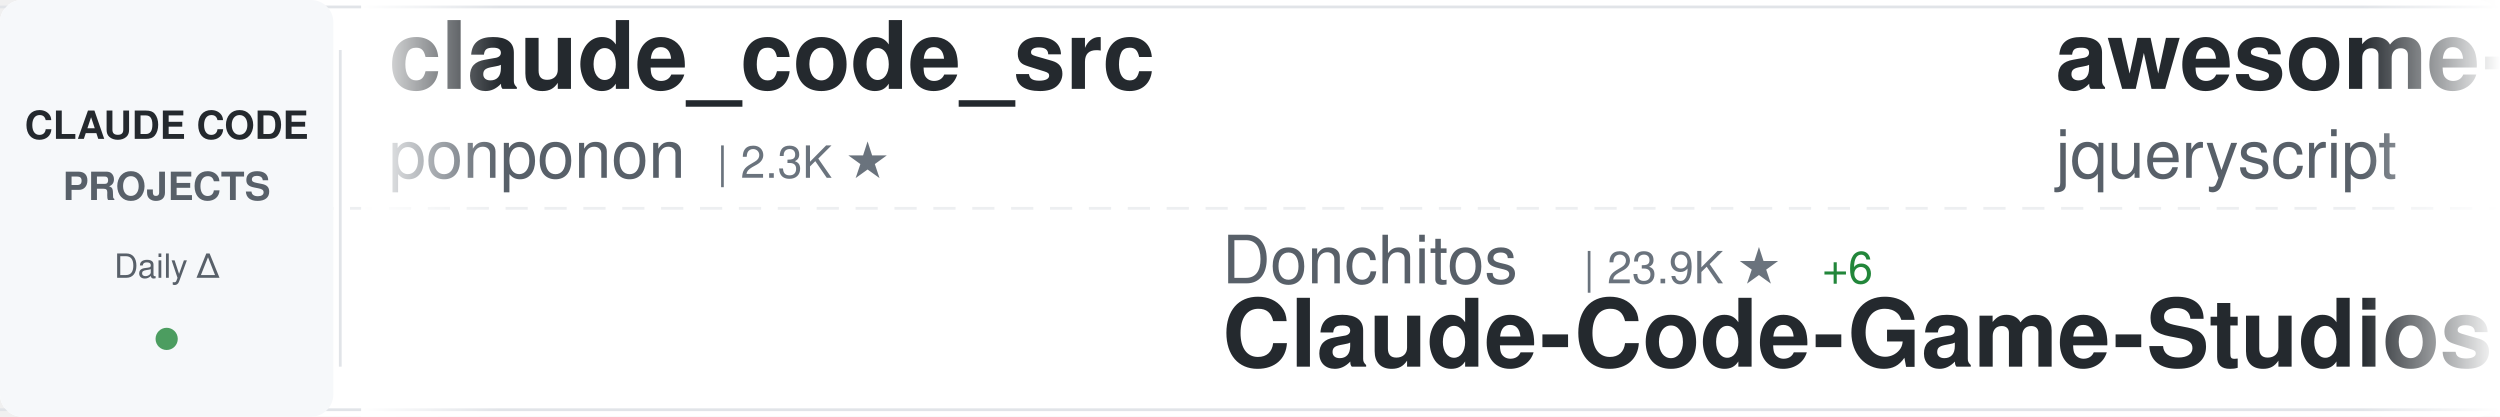
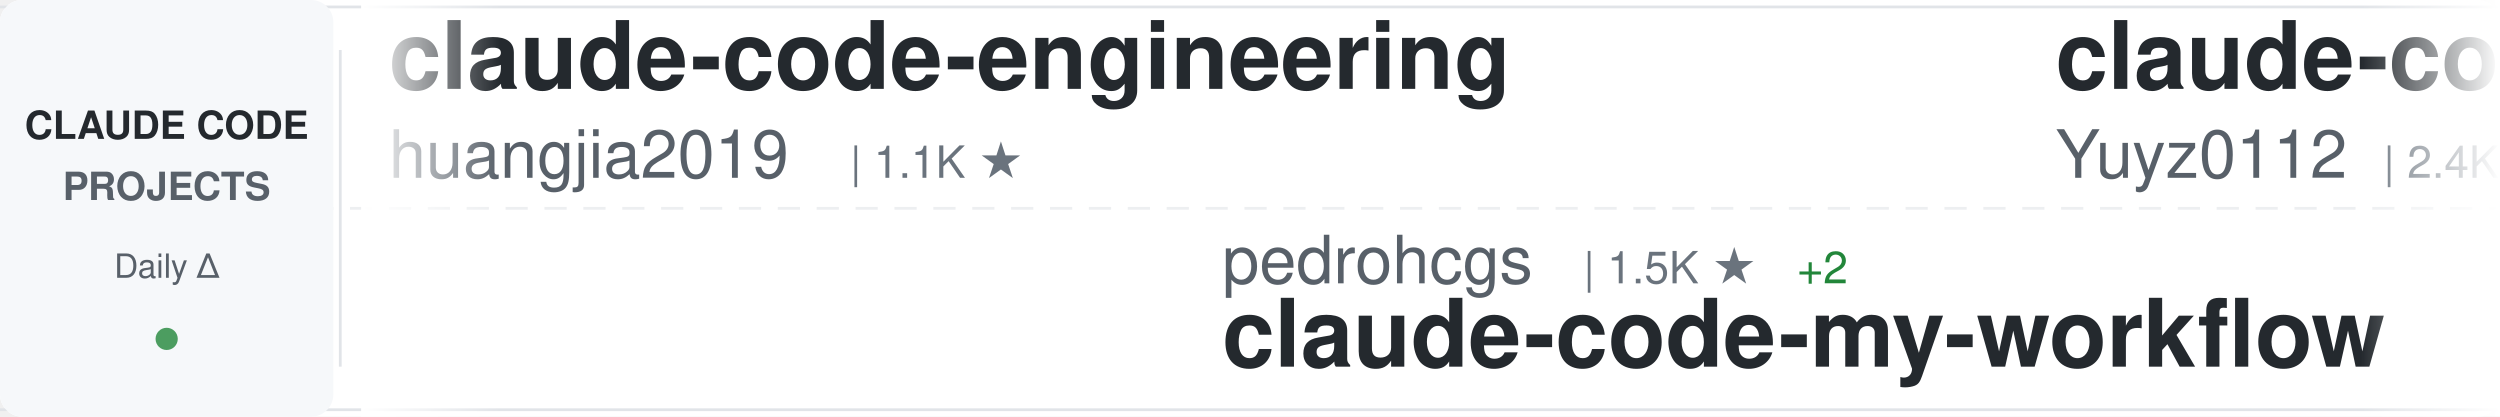
<svg xmlns="http://www.w3.org/2000/svg" width="900" height="150">
  <defs>
    <linearGradient id="awesomeLeftFade" x1="0%" y1="0%" x2="100%" y2="0%">
      <stop offset="0%" style="stop-color:#ffffff;stop-opacity:1" />
      <stop offset="100%" style="stop-color:#ffffff;stop-opacity:0" />
    </linearGradient>
    <linearGradient id="awesomeRightFade" x1="0%" y1="0%" x2="100%" y2="0%">
      <stop offset="0%" style="stop-color:#ffffff;stop-opacity:0" />
      <stop offset="100%" style="stop-color:#ffffff;stop-opacity:1" />
    </linearGradient>
  </defs>
  <rect width="900" height="150" fill="#ffffff" rx="8" />
  <rect x="0" y="2" width="900" height="1" fill="#e1e4e8" />
  <rect x="0" y="147" width="900" height="1" fill="#e1e4e8" />
  <line x1="0" y1="75" x2="900" y2="75" stroke="#e1e4e8" stroke-width="1" stroke-dasharray="8 6" opacity="0.6" />
  <rect x="0" y="0" width="120" height="150" fill="#f6f8fa" rx="8" />
  <text x="60" y="50" font-family="-apple-system, BlinkMacSystemFont, 'Segoe UI', Helvetica, Arial, sans-serif" font-size="14" font-weight="600" fill="#24292e" text-anchor="middle">CLAUDE CODE</text>
  <text x="60" y="72" font-family="-apple-system, BlinkMacSystemFont, 'Segoe UI', Helvetica, Arial, sans-serif" font-size="14" font-weight="600" fill="#586069" text-anchor="middle">PROJECTS</text>
  <text x="60" y="100" font-family="-apple-system, BlinkMacSystemFont, 'Segoe UI', Helvetica, Arial, sans-serif" font-size="12" font-weight="500" fill="#586069" text-anchor="middle">Daily Δ</text>
  <circle cx="60" cy="122" r="4" fill="#22863a" opacity="0.8" />
  <rect x="122" y="18" width="1" height="114" fill="#e1e4e8" />
  <clipPath id="awesomeTickerClip">
    <rect x="130" y="0" width="770" height="150" />
  </clipPath>
  <g clip-path="url(#awesomeTickerClip)">
    <g id="awesomeTickerItems">
      <animateTransform attributeName="transform" attributeType="XML" type="translate" from="0 0" to="-3000 0" dur="54s" repeatCount="indefinite" />
      <g transform="translate(0, 0)">
-         <text x="140" y="32" font-family="-apple-system, BlinkMacSystemFont, 'Segoe UI', Helvetica, Arial, sans-serif" font-size="34" font-weight="600" fill="#24292e">claude_code_src</text>
-         <text x="140" y="64" font-family="-apple-system, BlinkMacSystemFont, 'Segoe UI', Helvetica, Arial, sans-serif" font-size="24" font-weight="400" fill="#586069">ponponon</text>
-         <text x="258" y="64" font-family="-apple-system, BlinkMacSystemFont, 'Segoe UI', Helvetica, Arial, sans-serif" font-size="16" font-weight="500" fill="#6a737d">| 2.3K ★</text>
-       </g>
-       <g transform="translate(300, 0)">
-         <text x="140" y="102" font-family="-apple-system, BlinkMacSystemFont, 'Segoe UI', Helvetica, Arial, sans-serif" font-size="24" font-weight="400" fill="#586069">Donchitos</text>
-         <text x="270" y="102" font-family="-apple-system, BlinkMacSystemFont, 'Segoe UI', Helvetica, Arial, sans-serif" font-size="16" font-weight="500" fill="#6a737d">| 23.9K ★</text>
-         <text x="356" y="102" font-family="-apple-system, BlinkMacSystemFont, 'Segoe UI', Helvetica, Arial, sans-serif" font-size="16" font-weight="500" fill="#22863a"> +6</text>
-         <text x="140" y="132" font-family="-apple-system, BlinkMacSystemFont, 'Segoe UI', Helvetica, Arial, sans-serif" font-size="34" font-weight="600" fill="#24292e">Claude-Code-Game-Studios</text>
-       </g>
-       <g transform="translate(600, 0)">
-         <text x="140" y="32" font-family="-apple-system, BlinkMacSystemFont, 'Segoe UI', Helvetica, Arial, sans-serif" font-size="34" font-weight="600" fill="#24292e">awesome-claude-code</text>
-         <text x="140" y="64" font-family="-apple-system, BlinkMacSystemFont, 'Segoe UI', Helvetica, Arial, sans-serif" font-size="24" font-weight="400" fill="#586069">jqueryscript</text>
-         <text x="306" y="64" font-family="-apple-system, BlinkMacSystemFont, 'Segoe UI', Helvetica, Arial, sans-serif" font-size="16" font-weight="500" fill="#6a737d">| 499 ★</text>
-       </g>
-       <g transform="translate(900, 0)">
-         <text x="140" y="102" font-family="-apple-system, BlinkMacSystemFont, 'Segoe UI', Helvetica, Arial, sans-serif" font-size="24" font-weight="400" fill="#586069">alejandrobalderas</text>
-         <text x="366" y="102" font-family="-apple-system, BlinkMacSystemFont, 'Segoe UI', Helvetica, Arial, sans-serif" font-size="16" font-weight="500" fill="#6a737d">| 2.8K ★</text>
-         <text x="443" y="102" font-family="-apple-system, BlinkMacSystemFont, 'Segoe UI', Helvetica, Arial, sans-serif" font-size="16" font-weight="500" fill="#22863a"> +1</text>
-         <text x="140" y="132" font-family="-apple-system, BlinkMacSystemFont, 'Segoe UI', Helvetica, Arial, sans-serif" font-size="34" font-weight="600" fill="#24292e">claude-code-from-source</text>
-       </g>
-       <g transform="translate(1200, 0)">
        <text x="140" y="32" font-family="-apple-system, BlinkMacSystemFont, 'Segoe UI', Helvetica, Arial, sans-serif" font-size="34" font-weight="600" fill="#24292e">claude-code-engineering</text>
        <text x="140" y="64" font-family="-apple-system, BlinkMacSystemFont, 'Segoe UI', Helvetica, Arial, sans-serif" font-size="24" font-weight="400" fill="#586069">huangjia2019</text>
        <text x="306" y="64" font-family="-apple-system, BlinkMacSystemFont, 'Segoe UI', Helvetica, Arial, sans-serif" font-size="16" font-weight="500" fill="#6a737d">| 1.1K ★</text>
      </g>
+       <g transform="translate(300, 0)">
+         <text x="140" y="102" font-family="-apple-system, BlinkMacSystemFont, 'Segoe UI', Helvetica, Arial, sans-serif" font-size="24" font-weight="400" fill="#586069">pedrohcgs</text>
+         <text x="270" y="102" font-family="-apple-system, BlinkMacSystemFont, 'Segoe UI', Helvetica, Arial, sans-serif" font-size="16" font-weight="500" fill="#6a737d">| 1.5K ★</text>
+         <text x="347" y="102" font-family="-apple-system, BlinkMacSystemFont, 'Segoe UI', Helvetica, Arial, sans-serif" font-size="16" font-weight="500" fill="#22863a"> +2</text>
+         <text x="140" y="132" font-family="-apple-system, BlinkMacSystemFont, 'Segoe UI', Helvetica, Arial, sans-serif" font-size="34" font-weight="600" fill="#24292e">claude-code-my-workflow</text>
+       </g>
+       <g transform="translate(600, 0)">
+         <text x="140" y="32" font-family="-apple-system, BlinkMacSystemFont, 'Segoe UI', Helvetica, Arial, sans-serif" font-size="34" font-weight="600" fill="#24292e">claude-code-reverse</text>
+         <text x="140" y="64" font-family="-apple-system, BlinkMacSystemFont, 'Segoe UI', Helvetica, Arial, sans-serif" font-size="24" font-weight="400" fill="#586069">Yuyz0112</text>
+         <text x="258" y="64" font-family="-apple-system, BlinkMacSystemFont, 'Segoe UI', Helvetica, Arial, sans-serif" font-size="16" font-weight="500" fill="#6a737d">| 2.4K ★</text>
+       </g>
+       <g transform="translate(900, 0)">
+         <text x="140" y="102" font-family="-apple-system, BlinkMacSystemFont, 'Segoe UI', Helvetica, Arial, sans-serif" font-size="24" font-weight="400" fill="#586069">VILA-Lab</text>
+         <text x="258" y="102" font-family="-apple-system, BlinkMacSystemFont, 'Segoe UI', Helvetica, Arial, sans-serif" font-size="16" font-weight="500" fill="#6a737d">| 2.1K ★</text>
+         <text x="140" y="132" font-family="-apple-system, BlinkMacSystemFont, 'Segoe UI', Helvetica, Arial, sans-serif" font-size="34" font-weight="600" fill="#24292e">Dive-into-Claude-Code</text>
+       </g>
+       <g transform="translate(1200, 0)">
+         <text x="140" y="32" font-family="-apple-system, BlinkMacSystemFont, 'Segoe UI', Helvetica, Arial, sans-serif" font-size="34" font-weight="600" fill="#24292e">claude-code-video-toolki...</text>
+         <text x="140" y="64" font-family="-apple-system, BlinkMacSystemFont, 'Segoe UI', Helvetica, Arial, sans-serif" font-size="24" font-weight="400" fill="#586069">digitalsamba</text>
+         <text x="306" y="64" font-family="-apple-system, BlinkMacSystemFont, 'Segoe UI', Helvetica, Arial, sans-serif" font-size="16" font-weight="500" fill="#6a737d">| 1.9K ★</text>
+       </g>
      <g transform="translate(1500, 0)">
-         <text x="140" y="102" font-family="-apple-system, BlinkMacSystemFont, 'Segoe UI', Helvetica, Arial, sans-serif" font-size="24" font-weight="400" fill="#586069">Windy3f3f3f3f</text>
-         <text x="318" y="102" font-family="-apple-system, BlinkMacSystemFont, 'Segoe UI', Helvetica, Arial, sans-serif" font-size="16" font-weight="500" fill="#6a737d">| 2.6K ★</text>
-         <text x="140" y="132" font-family="-apple-system, BlinkMacSystemFont, 'Segoe UI', Helvetica, Arial, sans-serif" font-size="34" font-weight="600" fill="#24292e">claude-code-from-scratch</text>
+         <text x="140" y="102" font-family="-apple-system, BlinkMacSystemFont, 'Segoe UI', Helvetica, Arial, sans-serif" font-size="24" font-weight="400" fill="#586069">musistudio</text>
+         <text x="282" y="102" font-family="-apple-system, BlinkMacSystemFont, 'Segoe UI', Helvetica, Arial, sans-serif" font-size="16" font-weight="500" fill="#6a737d">| 36.7K ★</text>
+         <text x="368" y="102" font-family="-apple-system, BlinkMacSystemFont, 'Segoe UI', Helvetica, Arial, sans-serif" font-size="16" font-weight="500" fill="#22863a"> +2</text>
+         <text x="140" y="132" font-family="-apple-system, BlinkMacSystemFont, 'Segoe UI', Helvetica, Arial, sans-serif" font-size="34" font-weight="600" fill="#24292e">claude-code-router</text>
      </g>
      <g transform="translate(1800, 0)">
-         <text x="140" y="32" font-family="-apple-system, BlinkMacSystemFont, 'Segoe UI', Helvetica, Arial, sans-serif" font-size="34" font-weight="600" fill="#24292e">claude-code-templates</text>
-         <text x="140" y="64" font-family="-apple-system, BlinkMacSystemFont, 'Segoe UI', Helvetica, Arial, sans-serif" font-size="24" font-weight="400" fill="#586069">davila7</text>
-         <text x="246" y="64" font-family="-apple-system, BlinkMacSystemFont, 'Segoe UI', Helvetica, Arial, sans-serif" font-size="16" font-weight="500" fill="#6a737d">| 30.3K ★</text>
-         <text x="332" y="64" font-family="-apple-system, BlinkMacSystemFont, 'Segoe UI', Helvetica, Arial, sans-serif" font-size="16" font-weight="500" fill="#22863a"> +2</text>
+         <text x="140" y="32" font-family="-apple-system, BlinkMacSystemFont, 'Segoe UI', Helvetica, Arial, sans-serif" font-size="34" font-weight="600" fill="#24292e">claude-code-tips</text>
+         <text x="140" y="64" font-family="-apple-system, BlinkMacSystemFont, 'Segoe UI', Helvetica, Arial, sans-serif" font-size="24" font-weight="400" fill="#586069">ykdojo</text>
+         <text x="234" y="64" font-family="-apple-system, BlinkMacSystemFont, 'Segoe UI', Helvetica, Arial, sans-serif" font-size="16" font-weight="500" fill="#6a737d">| 9.7K ★</text>
+         <text x="311" y="64" font-family="-apple-system, BlinkMacSystemFont, 'Segoe UI', Helvetica, Arial, sans-serif" font-size="16" font-weight="500" fill="#22863a"> +3</text>
      </g>
      <g transform="translate(2100, 0)">
-         <text x="140" y="102" font-family="-apple-system, BlinkMacSystemFont, 'Segoe UI', Helvetica, Arial, sans-serif" font-size="24" font-weight="400" fill="#586069">ChinaSiro</text>
-         <text x="270" y="102" font-family="-apple-system, BlinkMacSystemFont, 'Segoe UI', Helvetica, Arial, sans-serif" font-size="16" font-weight="500" fill="#6a737d">| 9.6K ★</text>
-         <text x="140" y="132" font-family="-apple-system, BlinkMacSystemFont, 'Segoe UI', Helvetica, Arial, sans-serif" font-size="34" font-weight="600" fill="#24292e">claude-code-sourcemap</text>
+         <text x="140" y="102" font-family="-apple-system, BlinkMacSystemFont, 'Segoe UI', Helvetica, Arial, sans-serif" font-size="24" font-weight="400" fill="#586069">darcyegb</text>
+         <text x="258" y="102" font-family="-apple-system, BlinkMacSystemFont, 'Segoe UI', Helvetica, Arial, sans-serif" font-size="16" font-weight="500" fill="#6a737d">| 760 ★</text>
+         <text x="140" y="132" font-family="-apple-system, BlinkMacSystemFont, 'Segoe UI', Helvetica, Arial, sans-serif" font-size="34" font-weight="600" fill="#24292e">ClaudeCodeAgents</text>
      </g>
      <g transform="translate(2400, 0)">
-         <text x="140" y="32" font-family="-apple-system, BlinkMacSystemFont, 'Segoe UI', Helvetica, Arial, sans-serif" font-size="34" font-weight="600" fill="#24292e">claude-code-settings</text>
-         <text x="140" y="64" font-family="-apple-system, BlinkMacSystemFont, 'Segoe UI', Helvetica, Arial, sans-serif" font-size="24" font-weight="400" fill="#586069">feiskyer</text>
-         <text x="258" y="64" font-family="-apple-system, BlinkMacSystemFont, 'Segoe UI', Helvetica, Arial, sans-serif" font-size="16" font-weight="500" fill="#6a737d">| 1.6K ★</text>
+         <text x="140" y="32" font-family="-apple-system, BlinkMacSystemFont, 'Segoe UI', Helvetica, Arial, sans-serif" font-size="34" font-weight="600" fill="#24292e">how-claude-code-works</text>
+         <text x="140" y="64" font-family="-apple-system, BlinkMacSystemFont, 'Segoe UI', Helvetica, Arial, sans-serif" font-size="24" font-weight="400" fill="#586069">Windy3f3f3f3f</text>
+         <text x="318" y="64" font-family="-apple-system, BlinkMacSystemFont, 'Segoe UI', Helvetica, Arial, sans-serif" font-size="16" font-weight="500" fill="#6a737d">| 3.4K ★</text>
+         <text x="395" y="64" font-family="-apple-system, BlinkMacSystemFont, 'Segoe UI', Helvetica, Arial, sans-serif" font-size="16" font-weight="500" fill="#22863a"> +2</text>
      </g>
      <g transform="translate(2700, 0)">
-         <text x="140" y="102" font-family="-apple-system, BlinkMacSystemFont, 'Segoe UI', Helvetica, Arial, sans-serif" font-size="24" font-weight="400" fill="#586069">ykdojo</text>
-         <text x="234" y="102" font-family="-apple-system, BlinkMacSystemFont, 'Segoe UI', Helvetica, Arial, sans-serif" font-size="16" font-weight="500" fill="#6a737d">| 9.7K ★</text>
-         <text x="311" y="102" font-family="-apple-system, BlinkMacSystemFont, 'Segoe UI', Helvetica, Arial, sans-serif" font-size="16" font-weight="500" fill="#22863a"> +15</text>
-         <text x="140" y="132" font-family="-apple-system, BlinkMacSystemFont, 'Segoe UI', Helvetica, Arial, sans-serif" font-size="34" font-weight="600" fill="#24292e">claude-code-tips</text>
+         <text x="140" y="102" font-family="-apple-system, BlinkMacSystemFont, 'Segoe UI', Helvetica, Arial, sans-serif" font-size="24" font-weight="400" fill="#586069">diet103</text>
+         <text x="246" y="102" font-family="-apple-system, BlinkMacSystemFont, 'Segoe UI', Helvetica, Arial, sans-serif" font-size="16" font-weight="500" fill="#6a737d">| 10.0K ★</text>
+         <text x="140" y="132" font-family="-apple-system, BlinkMacSystemFont, 'Segoe UI', Helvetica, Arial, sans-serif" font-size="34" font-weight="600" fill="#24292e">claude-code-infrastructu...</text>
      </g>
      <g transform="translate(3000, 0)">
-         <text x="140" y="32" font-family="-apple-system, BlinkMacSystemFont, 'Segoe UI', Helvetica, Arial, sans-serif" font-size="34" font-weight="600" fill="#24292e">claude_code_src</text>
-         <text x="140" y="64" font-family="-apple-system, BlinkMacSystemFont, 'Segoe UI', Helvetica, Arial, sans-serif" font-size="24" font-weight="400" fill="#586069">ponponon</text>
-         <text x="258" y="64" font-family="-apple-system, BlinkMacSystemFont, 'Segoe UI', Helvetica, Arial, sans-serif" font-size="16" font-weight="500" fill="#6a737d">| 2.3K ★</text>
+         <text x="140" y="32" font-family="-apple-system, BlinkMacSystemFont, 'Segoe UI', Helvetica, Arial, sans-serif" font-size="34" font-weight="600" fill="#24292e">claude-code-engineering</text>
+         <text x="140" y="64" font-family="-apple-system, BlinkMacSystemFont, 'Segoe UI', Helvetica, Arial, sans-serif" font-size="24" font-weight="400" fill="#586069">huangjia2019</text>
+         <text x="306" y="64" font-family="-apple-system, BlinkMacSystemFont, 'Segoe UI', Helvetica, Arial, sans-serif" font-size="16" font-weight="500" fill="#6a737d">| 1.1K ★</text>
      </g>
      <g transform="translate(3300, 0)">
-         <text x="140" y="102" font-family="-apple-system, BlinkMacSystemFont, 'Segoe UI', Helvetica, Arial, sans-serif" font-size="24" font-weight="400" fill="#586069">Donchitos</text>
-         <text x="270" y="102" font-family="-apple-system, BlinkMacSystemFont, 'Segoe UI', Helvetica, Arial, sans-serif" font-size="16" font-weight="500" fill="#6a737d">| 23.9K ★</text>
-         <text x="356" y="102" font-family="-apple-system, BlinkMacSystemFont, 'Segoe UI', Helvetica, Arial, sans-serif" font-size="16" font-weight="500" fill="#22863a"> +6</text>
-         <text x="140" y="132" font-family="-apple-system, BlinkMacSystemFont, 'Segoe UI', Helvetica, Arial, sans-serif" font-size="34" font-weight="600" fill="#24292e">Claude-Code-Game-Studios</text>
+         <text x="140" y="102" font-family="-apple-system, BlinkMacSystemFont, 'Segoe UI', Helvetica, Arial, sans-serif" font-size="24" font-weight="400" fill="#586069">pedrohcgs</text>
+         <text x="270" y="102" font-family="-apple-system, BlinkMacSystemFont, 'Segoe UI', Helvetica, Arial, sans-serif" font-size="16" font-weight="500" fill="#6a737d">| 1.5K ★</text>
+         <text x="347" y="102" font-family="-apple-system, BlinkMacSystemFont, 'Segoe UI', Helvetica, Arial, sans-serif" font-size="16" font-weight="500" fill="#22863a"> +2</text>
+         <text x="140" y="132" font-family="-apple-system, BlinkMacSystemFont, 'Segoe UI', Helvetica, Arial, sans-serif" font-size="34" font-weight="600" fill="#24292e">claude-code-my-workflow</text>
      </g>
      <g transform="translate(3600, 0)">
-         <text x="140" y="32" font-family="-apple-system, BlinkMacSystemFont, 'Segoe UI', Helvetica, Arial, sans-serif" font-size="34" font-weight="600" fill="#24292e">awesome-claude-code</text>
-         <text x="140" y="64" font-family="-apple-system, BlinkMacSystemFont, 'Segoe UI', Helvetica, Arial, sans-serif" font-size="24" font-weight="400" fill="#586069">jqueryscript</text>
-         <text x="306" y="64" font-family="-apple-system, BlinkMacSystemFont, 'Segoe UI', Helvetica, Arial, sans-serif" font-size="16" font-weight="500" fill="#6a737d">| 499 ★</text>
+         <text x="140" y="32" font-family="-apple-system, BlinkMacSystemFont, 'Segoe UI', Helvetica, Arial, sans-serif" font-size="34" font-weight="600" fill="#24292e">claude-code-reverse</text>
+         <text x="140" y="64" font-family="-apple-system, BlinkMacSystemFont, 'Segoe UI', Helvetica, Arial, sans-serif" font-size="24" font-weight="400" fill="#586069">Yuyz0112</text>
+         <text x="258" y="64" font-family="-apple-system, BlinkMacSystemFont, 'Segoe UI', Helvetica, Arial, sans-serif" font-size="16" font-weight="500" fill="#6a737d">| 2.4K ★</text>
      </g>
      <g transform="translate(3900, 0)">
-         <text x="140" y="102" font-family="-apple-system, BlinkMacSystemFont, 'Segoe UI', Helvetica, Arial, sans-serif" font-size="24" font-weight="400" fill="#586069">alejandrobalderas</text>
-         <text x="366" y="102" font-family="-apple-system, BlinkMacSystemFont, 'Segoe UI', Helvetica, Arial, sans-serif" font-size="16" font-weight="500" fill="#6a737d">| 2.8K ★</text>
-         <text x="443" y="102" font-family="-apple-system, BlinkMacSystemFont, 'Segoe UI', Helvetica, Arial, sans-serif" font-size="16" font-weight="500" fill="#22863a"> +1</text>
-         <text x="140" y="132" font-family="-apple-system, BlinkMacSystemFont, 'Segoe UI', Helvetica, Arial, sans-serif" font-size="34" font-weight="600" fill="#24292e">claude-code-from-source</text>
+         <text x="140" y="102" font-family="-apple-system, BlinkMacSystemFont, 'Segoe UI', Helvetica, Arial, sans-serif" font-size="24" font-weight="400" fill="#586069">VILA-Lab</text>
+         <text x="258" y="102" font-family="-apple-system, BlinkMacSystemFont, 'Segoe UI', Helvetica, Arial, sans-serif" font-size="16" font-weight="500" fill="#6a737d">| 2.1K ★</text>
+         <text x="140" y="132" font-family="-apple-system, BlinkMacSystemFont, 'Segoe UI', Helvetica, Arial, sans-serif" font-size="34" font-weight="600" fill="#24292e">Dive-into-Claude-Code</text>
      </g>
    </g>
  </g>
  <rect x="130" y="0" width="50" height="150" fill="url(#awesomeLeftFade)" />
  <rect x="850" y="0" width="50" height="150" fill="url(#awesomeRightFade)" />
</svg>
